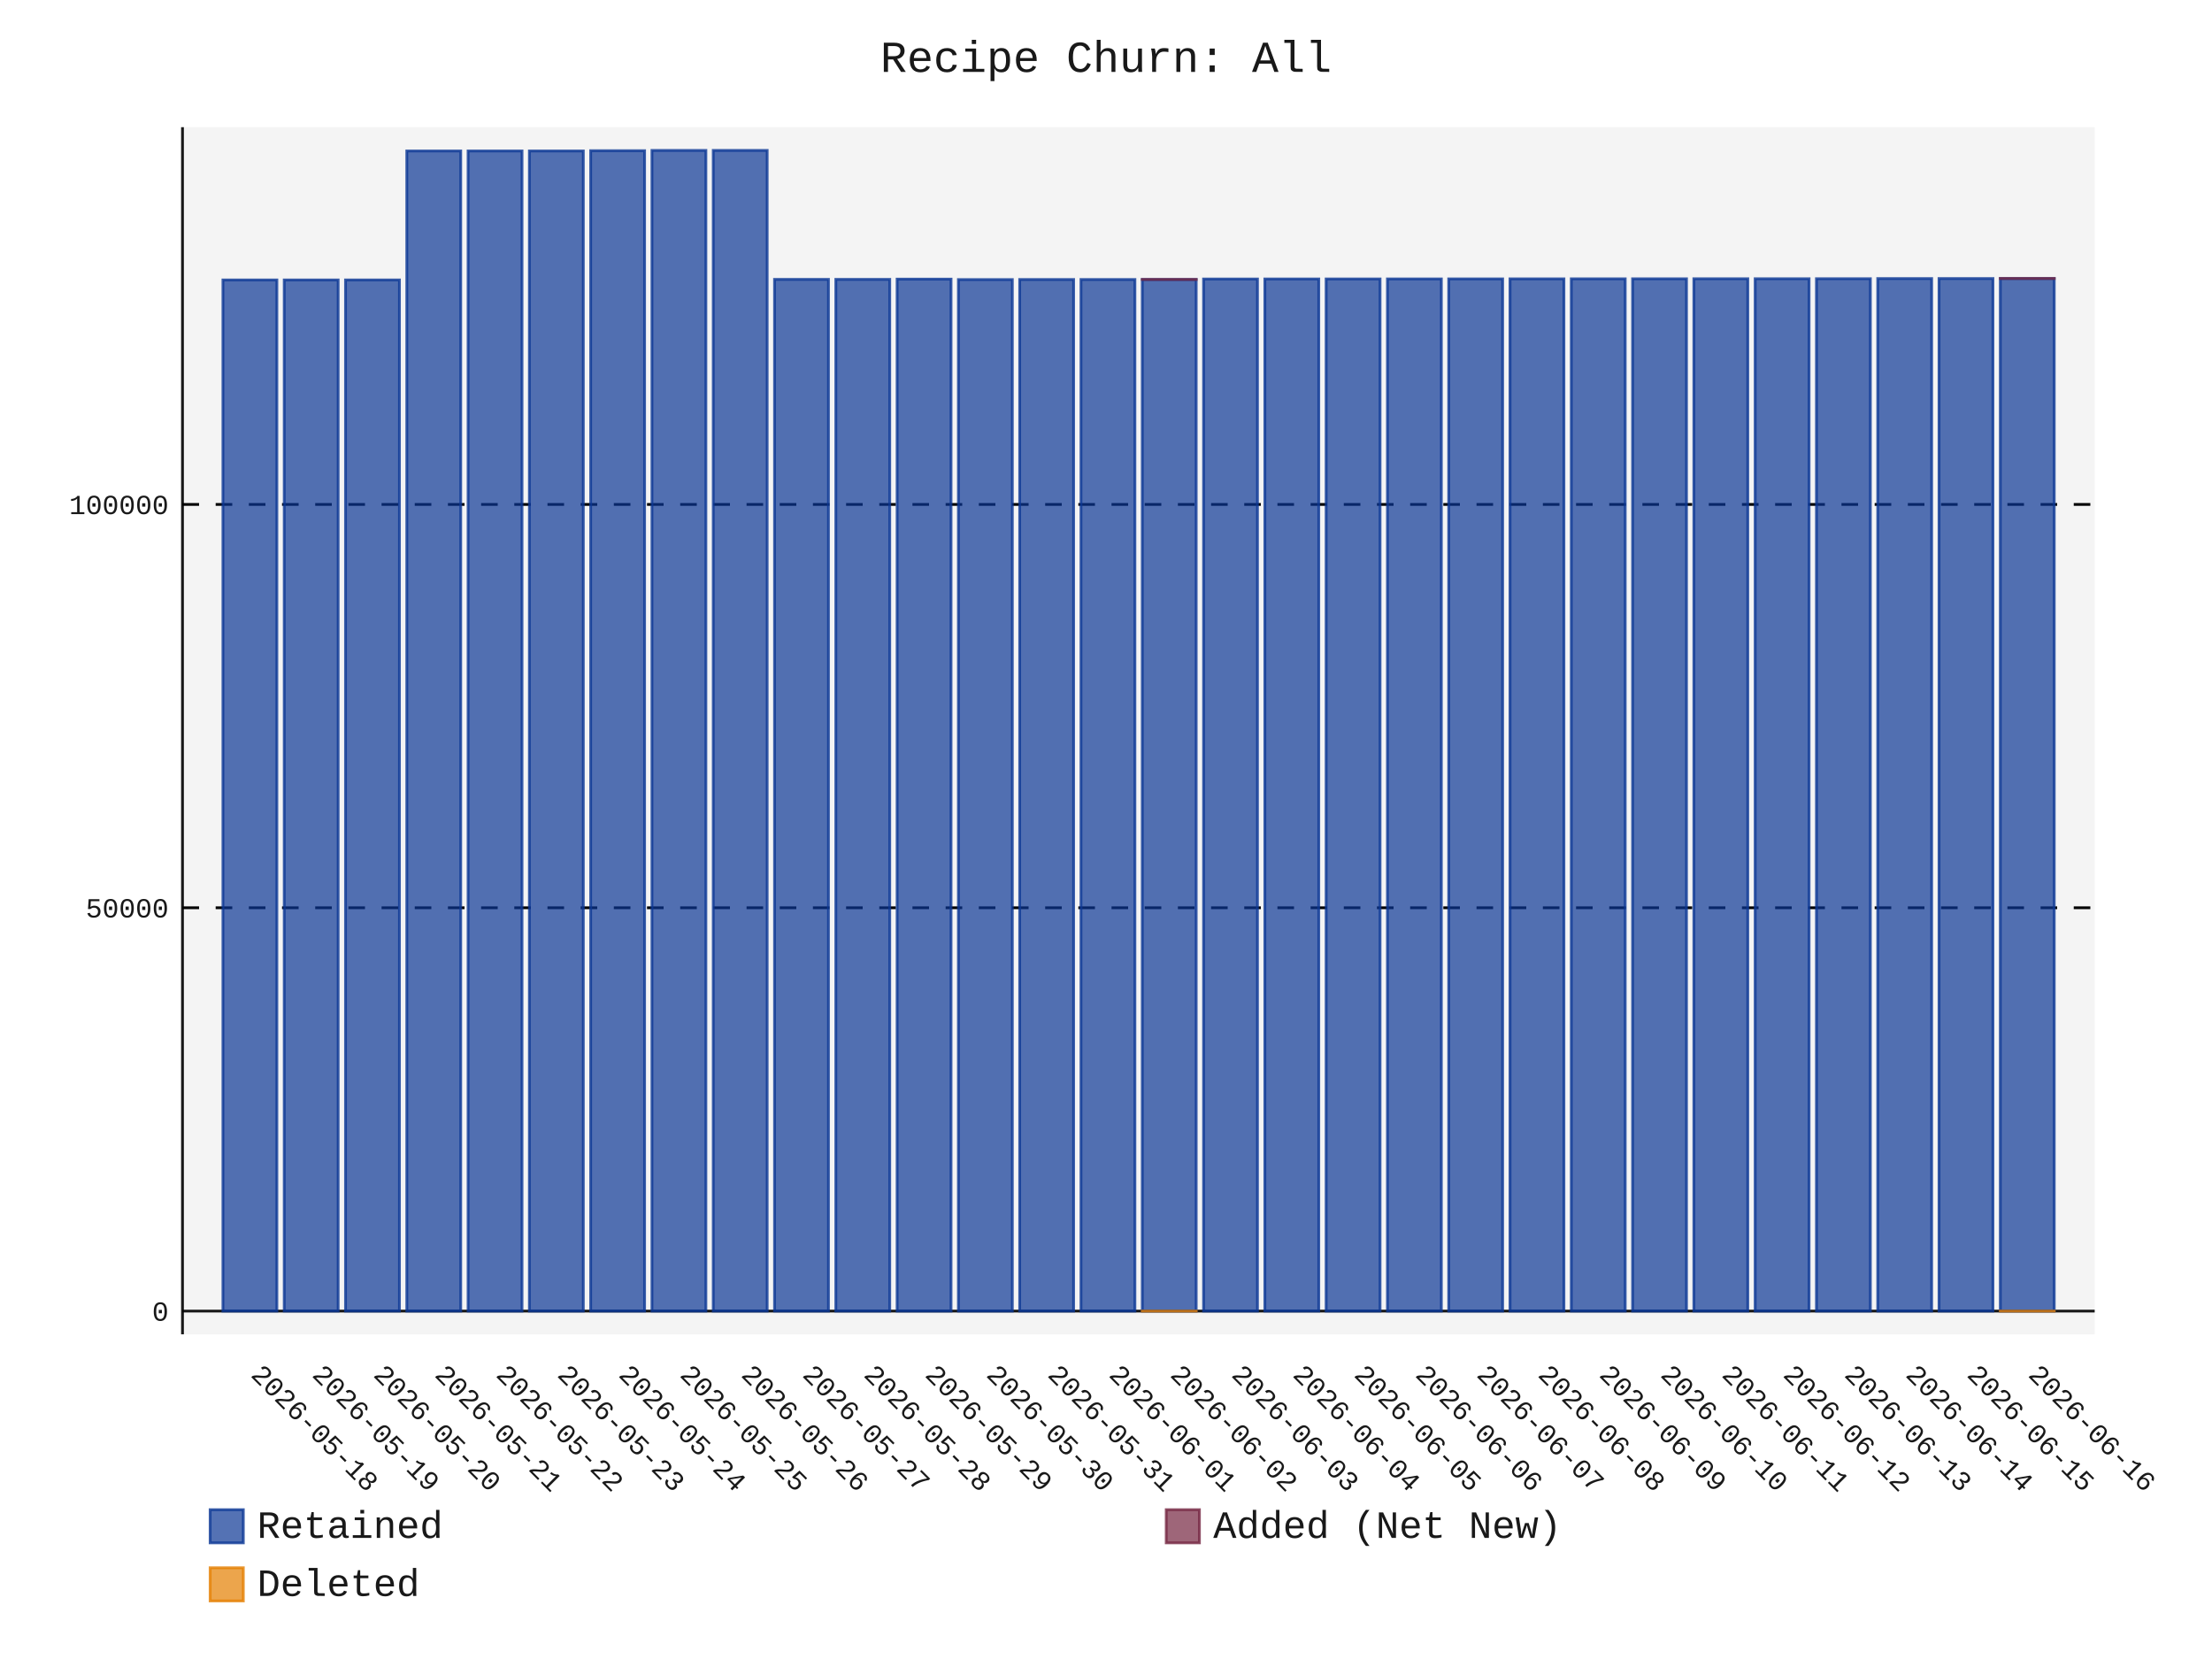
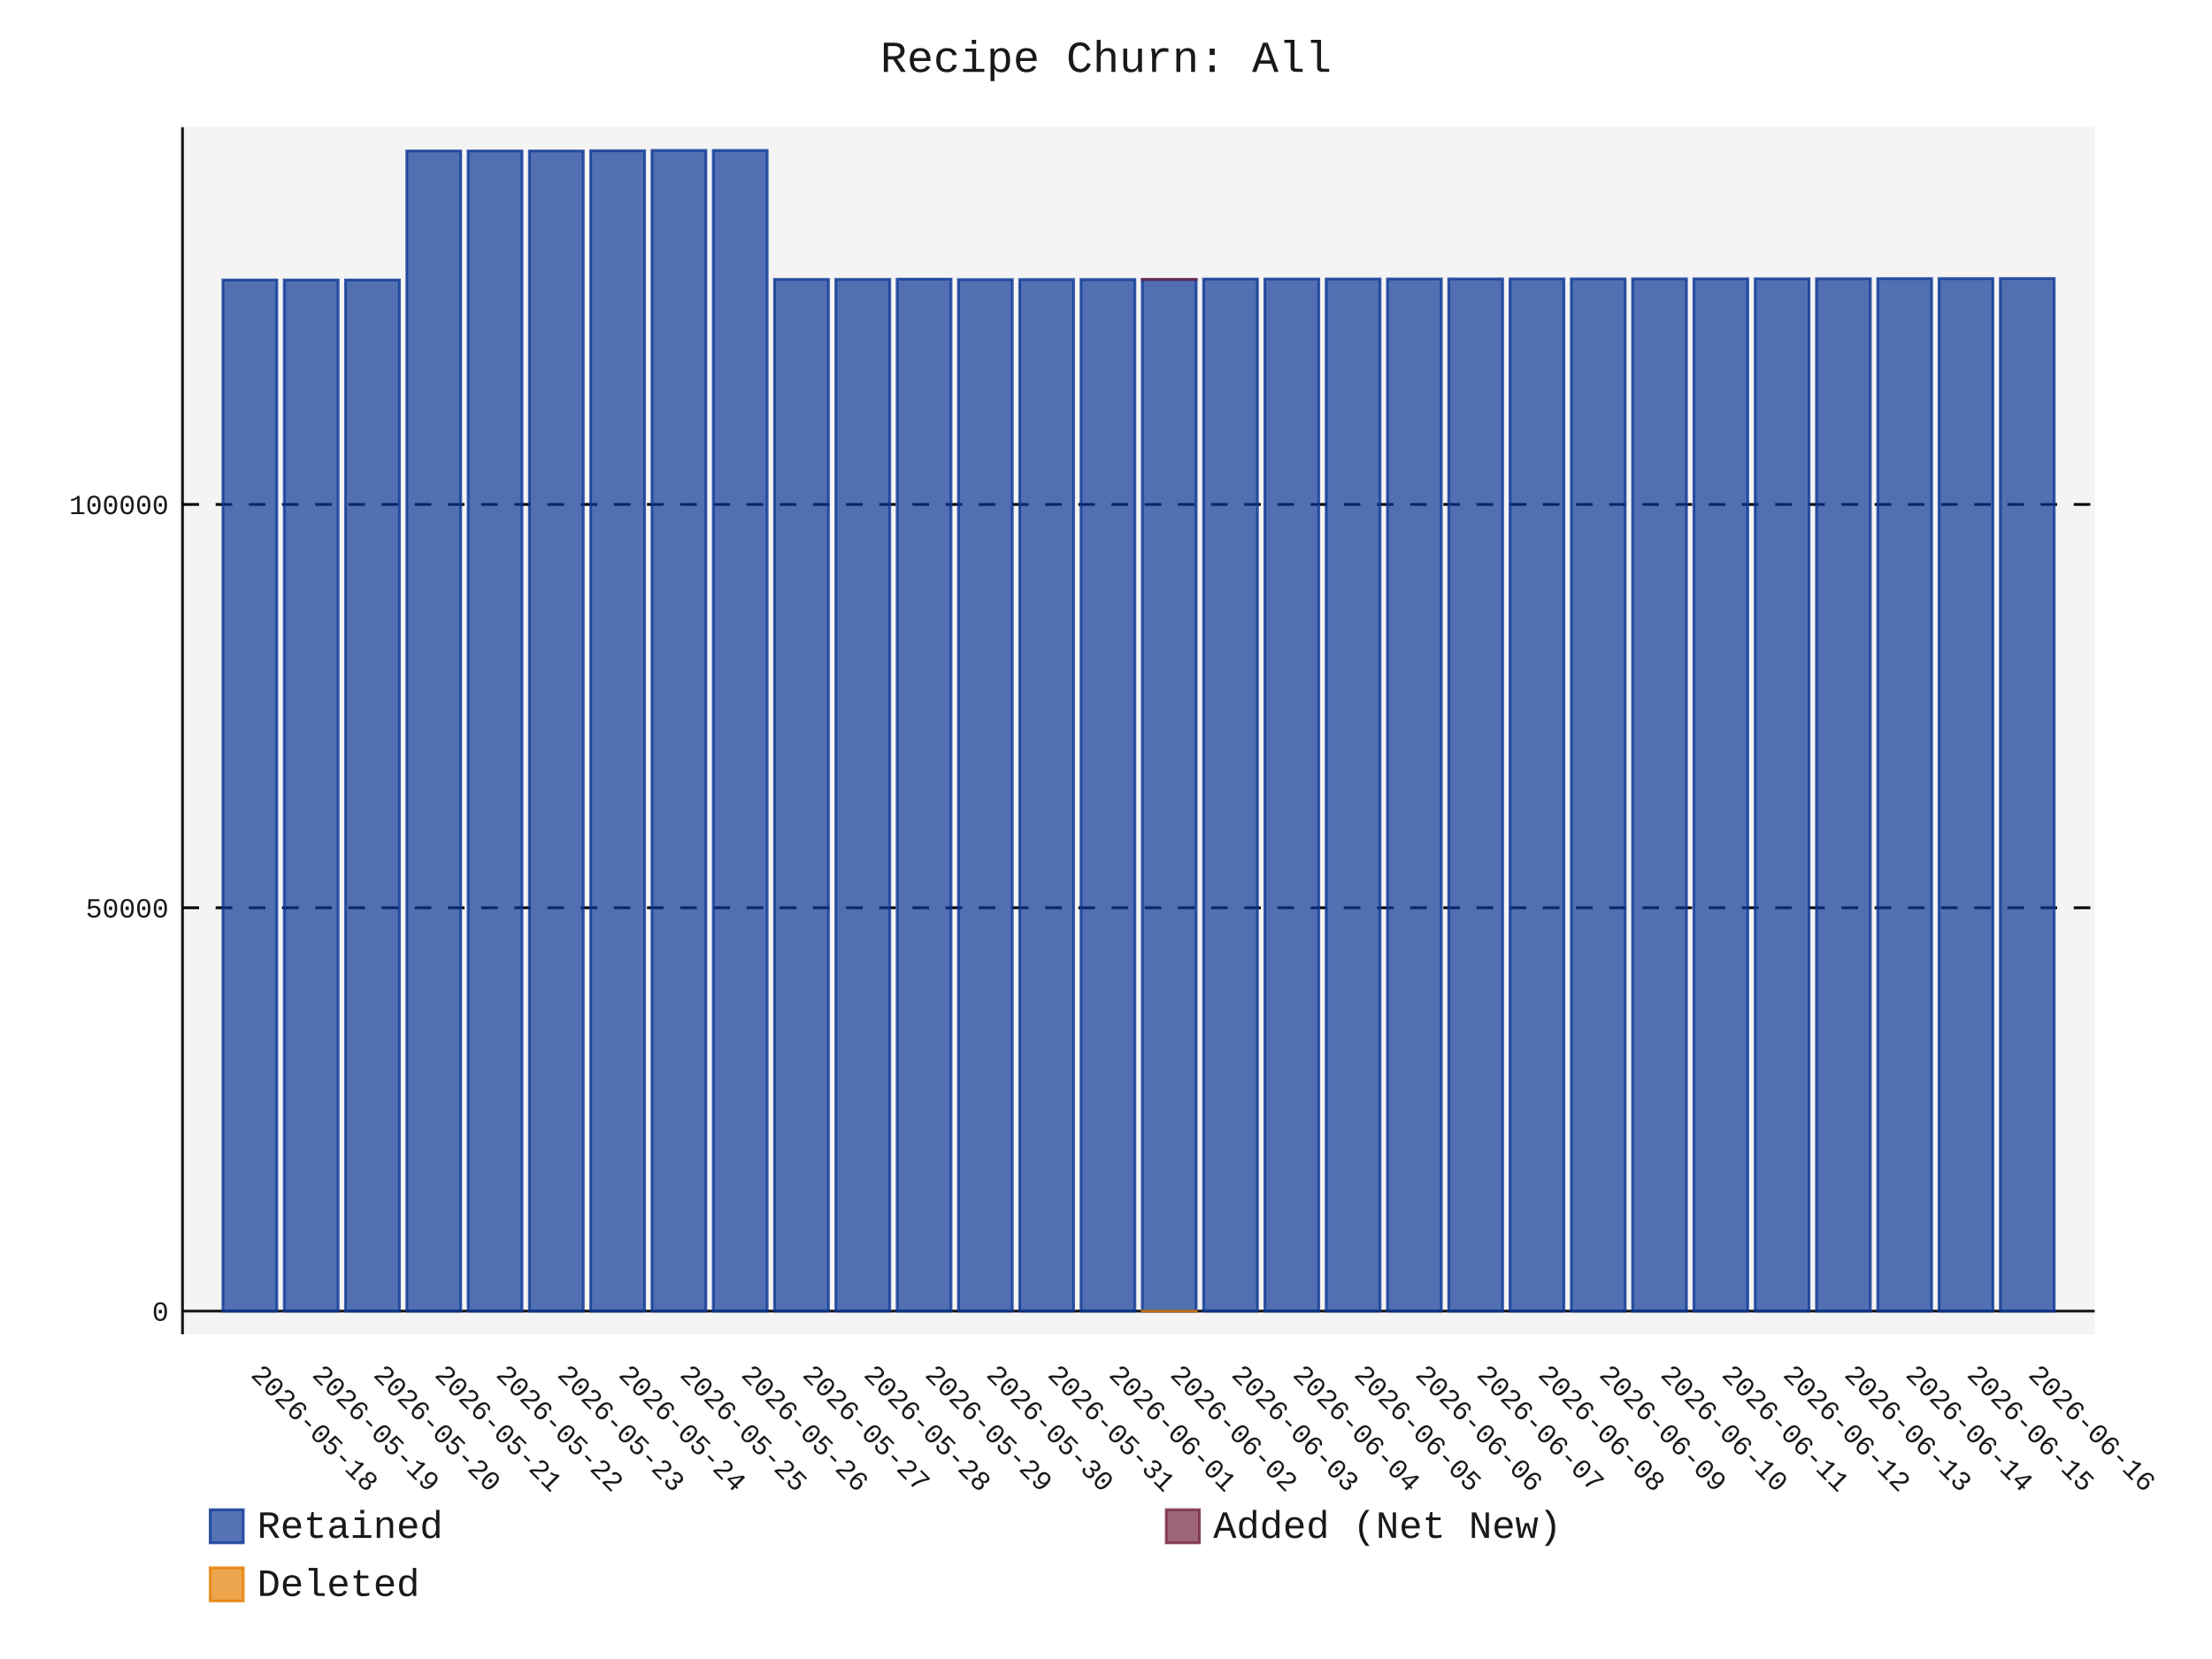
- <svg xmlns="http://www.w3.org/2000/svg" id="chart-86a73925-7735-40d6-aabd-62abe9136773" class="pygal-chart" viewBox="0 0 800 600">
+ <svg xmlns="http://www.w3.org/2000/svg" id="chart-cdec8060-9c25-484a-ae36-c6175f173c5f" class="pygal-chart" viewBox="0 0 800 600">
  <defs>
-     <style type="text/css">#chart-86a73925-7735-40d6-aabd-62abe9136773{-webkit-user-select:none;-webkit-font-smoothing:antialiased;font-family:Consolas,"Liberation Mono",Menlo,Courier,monospace}#chart-86a73925-7735-40d6-aabd-62abe9136773 .title{font-family:Consolas,"Liberation Mono",Menlo,Courier,monospace;font-size:16px}#chart-86a73925-7735-40d6-aabd-62abe9136773 .legends .legend text{font-family:Consolas,"Liberation Mono",Menlo,Courier,monospace;font-size:14px}#chart-86a73925-7735-40d6-aabd-62abe9136773 .axis text{font-family:Consolas,"Liberation Mono",Menlo,Courier,monospace;font-size:10px}#chart-86a73925-7735-40d6-aabd-62abe9136773 .axis text.major{font-family:Consolas,"Liberation Mono",Menlo,Courier,monospace;font-size:10px}#chart-86a73925-7735-40d6-aabd-62abe9136773 .text-overlay text.value{font-family:Consolas,"Liberation Mono",Menlo,Courier,monospace;font-size:16px}#chart-86a73925-7735-40d6-aabd-62abe9136773 .text-overlay text.label{font-family:Consolas,"Liberation Mono",Menlo,Courier,monospace;font-size:10px}#chart-86a73925-7735-40d6-aabd-62abe9136773 .tooltip{font-family:Consolas,"Liberation Mono",Menlo,Courier,monospace;font-size:14px}#chart-86a73925-7735-40d6-aabd-62abe9136773 text.no_data{font-family:Consolas,"Liberation Mono",Menlo,Courier,monospace;font-size:64px}
- #chart-86a73925-7735-40d6-aabd-62abe9136773{background-color:transparent}#chart-86a73925-7735-40d6-aabd-62abe9136773 path,#chart-86a73925-7735-40d6-aabd-62abe9136773 line,#chart-86a73925-7735-40d6-aabd-62abe9136773 rect,#chart-86a73925-7735-40d6-aabd-62abe9136773 circle{-webkit-transition:150ms;-moz-transition:150ms;transition:150ms}#chart-86a73925-7735-40d6-aabd-62abe9136773 .graph &gt; .background{fill:transparent}#chart-86a73925-7735-40d6-aabd-62abe9136773 .plot &gt; .background{fill:rgba(240,240,240,0.7)}#chart-86a73925-7735-40d6-aabd-62abe9136773 .graph{fill:rgba(0,0,0,0.9)}#chart-86a73925-7735-40d6-aabd-62abe9136773 text.no_data{fill:rgba(0,0,0,0.9)}#chart-86a73925-7735-40d6-aabd-62abe9136773 .title{fill:rgba(0,0,0,0.9)}#chart-86a73925-7735-40d6-aabd-62abe9136773 .legends .legend text{fill:rgba(0,0,0,0.9)}#chart-86a73925-7735-40d6-aabd-62abe9136773 .legends .legend:hover text{fill:rgba(0,0,0,0.9)}#chart-86a73925-7735-40d6-aabd-62abe9136773 .axis .line{stroke:rgba(0,0,0,0.9)}#chart-86a73925-7735-40d6-aabd-62abe9136773 .axis .guide.line{stroke:rgba(0,0,0,0.5)}#chart-86a73925-7735-40d6-aabd-62abe9136773 .axis .major.line{stroke:rgba(0,0,0,0.9)}#chart-86a73925-7735-40d6-aabd-62abe9136773 .axis text.major{fill:rgba(0,0,0,0.9)}#chart-86a73925-7735-40d6-aabd-62abe9136773 .axis.y .guides:hover .guide.line,#chart-86a73925-7735-40d6-aabd-62abe9136773 .line-graph .axis.x .guides:hover .guide.line,#chart-86a73925-7735-40d6-aabd-62abe9136773 .stackedline-graph .axis.x .guides:hover .guide.line,#chart-86a73925-7735-40d6-aabd-62abe9136773 .xy-graph .axis.x .guides:hover .guide.line{stroke:rgba(0,0,0,0.9)}#chart-86a73925-7735-40d6-aabd-62abe9136773 .axis .guides:hover text{fill:rgba(0,0,0,0.9)}#chart-86a73925-7735-40d6-aabd-62abe9136773 .reactive{fill-opacity:.7;stroke-opacity:.8;stroke-width:1}#chart-86a73925-7735-40d6-aabd-62abe9136773 .ci{stroke:rgba(0,0,0,0.9)}#chart-86a73925-7735-40d6-aabd-62abe9136773 .reactive.active,#chart-86a73925-7735-40d6-aabd-62abe9136773 .active .reactive{fill-opacity:.8;stroke-opacity:.9;stroke-width:4}#chart-86a73925-7735-40d6-aabd-62abe9136773 .ci .reactive.active{stroke-width:1.5}#chart-86a73925-7735-40d6-aabd-62abe9136773 .series text{fill:rgba(0,0,0,0.9)}#chart-86a73925-7735-40d6-aabd-62abe9136773 .tooltip rect{fill:rgba(240,240,240,0.7);stroke:rgba(0,0,0,0.9);-webkit-transition:opacity 150ms;-moz-transition:opacity 150ms;transition:opacity 150ms}#chart-86a73925-7735-40d6-aabd-62abe9136773 .tooltip .label{fill:rgba(0,0,0,0.9)}#chart-86a73925-7735-40d6-aabd-62abe9136773 .tooltip .label{fill:rgba(0,0,0,0.9)}#chart-86a73925-7735-40d6-aabd-62abe9136773 .tooltip .legend{font-size:.8em;fill:rgba(0,0,0,0.5)}#chart-86a73925-7735-40d6-aabd-62abe9136773 .tooltip .x_label{font-size:.6em;fill:rgba(0,0,0,0.9)}#chart-86a73925-7735-40d6-aabd-62abe9136773 .tooltip .xlink{font-size:.5em;text-decoration:underline}#chart-86a73925-7735-40d6-aabd-62abe9136773 .tooltip .value{font-size:1.5em}#chart-86a73925-7735-40d6-aabd-62abe9136773 .bound{font-size:.5em}#chart-86a73925-7735-40d6-aabd-62abe9136773 .max-value{font-size:.75em;fill:rgba(0,0,0,0.5)}#chart-86a73925-7735-40d6-aabd-62abe9136773 .map-element{fill:rgba(240,240,240,0.7);stroke:rgba(0,0,0,0.5) !important}#chart-86a73925-7735-40d6-aabd-62abe9136773 .map-element .reactive{fill-opacity:inherit;stroke-opacity:inherit}#chart-86a73925-7735-40d6-aabd-62abe9136773 .color-0,#chart-86a73925-7735-40d6-aabd-62abe9136773 .color-0 a:visited{stroke:rgb(12,55,149);fill:rgb(12,55,149)}#chart-86a73925-7735-40d6-aabd-62abe9136773 .color-1,#chart-86a73925-7735-40d6-aabd-62abe9136773 .color-1 a:visited{stroke:rgb(117,38,65);fill:rgb(117,38,65)}#chart-86a73925-7735-40d6-aabd-62abe9136773 .color-2,#chart-86a73925-7735-40d6-aabd-62abe9136773 .color-2 a:visited{stroke:rgb(228,127,0);fill:rgb(228,127,0)}#chart-86a73925-7735-40d6-aabd-62abe9136773 .text-overlay .color-0 text{fill:black}#chart-86a73925-7735-40d6-aabd-62abe9136773 .text-overlay .color-1 text{fill:black}#chart-86a73925-7735-40d6-aabd-62abe9136773 .text-overlay .color-2 text{fill:black}
- #chart-86a73925-7735-40d6-aabd-62abe9136773 text.no_data{text-anchor:middle}#chart-86a73925-7735-40d6-aabd-62abe9136773 .guide.line{fill:none}#chart-86a73925-7735-40d6-aabd-62abe9136773 .centered{text-anchor:middle}#chart-86a73925-7735-40d6-aabd-62abe9136773 .title{text-anchor:middle}#chart-86a73925-7735-40d6-aabd-62abe9136773 .legends .legend text{fill-opacity:1}#chart-86a73925-7735-40d6-aabd-62abe9136773 .axis.x text{text-anchor:middle}#chart-86a73925-7735-40d6-aabd-62abe9136773 .axis.x:not(.web) text[transform]{text-anchor:start}#chart-86a73925-7735-40d6-aabd-62abe9136773 .axis.x:not(.web) text[transform].backwards{text-anchor:end}#chart-86a73925-7735-40d6-aabd-62abe9136773 .axis.y text{text-anchor:end}#chart-86a73925-7735-40d6-aabd-62abe9136773 .axis.y text[transform].backwards{text-anchor:start}#chart-86a73925-7735-40d6-aabd-62abe9136773 .axis.y2 text{text-anchor:start}#chart-86a73925-7735-40d6-aabd-62abe9136773 .axis.y2 text[transform].backwards{text-anchor:end}#chart-86a73925-7735-40d6-aabd-62abe9136773 .axis .guide.line{stroke-dasharray:4,4;stroke:black}#chart-86a73925-7735-40d6-aabd-62abe9136773 .axis .major.guide.line{stroke-dasharray:6,6;stroke:black}#chart-86a73925-7735-40d6-aabd-62abe9136773 .horizontal .axis.y .guide.line,#chart-86a73925-7735-40d6-aabd-62abe9136773 .horizontal .axis.y2 .guide.line,#chart-86a73925-7735-40d6-aabd-62abe9136773 .vertical .axis.x .guide.line{opacity:0}#chart-86a73925-7735-40d6-aabd-62abe9136773 .horizontal .axis.always_show .guide.line,#chart-86a73925-7735-40d6-aabd-62abe9136773 .vertical .axis.always_show .guide.line{opacity:1 !important}#chart-86a73925-7735-40d6-aabd-62abe9136773 .axis.y .guides:hover .guide.line,#chart-86a73925-7735-40d6-aabd-62abe9136773 .axis.y2 .guides:hover .guide.line,#chart-86a73925-7735-40d6-aabd-62abe9136773 .axis.x .guides:hover .guide.line{opacity:1}#chart-86a73925-7735-40d6-aabd-62abe9136773 .axis .guides:hover text{opacity:1}#chart-86a73925-7735-40d6-aabd-62abe9136773 .nofill{fill:none}#chart-86a73925-7735-40d6-aabd-62abe9136773 .subtle-fill{fill-opacity:.2}#chart-86a73925-7735-40d6-aabd-62abe9136773 .dot{stroke-width:1px;fill-opacity:1;stroke-opacity:1}#chart-86a73925-7735-40d6-aabd-62abe9136773 .dot.active{stroke-width:5px}#chart-86a73925-7735-40d6-aabd-62abe9136773 .dot.negative{fill:transparent}#chart-86a73925-7735-40d6-aabd-62abe9136773 text,#chart-86a73925-7735-40d6-aabd-62abe9136773 tspan{stroke:none !important}#chart-86a73925-7735-40d6-aabd-62abe9136773 .series text.active{opacity:1}#chart-86a73925-7735-40d6-aabd-62abe9136773 .tooltip rect{fill-opacity:.95;stroke-width:.5}#chart-86a73925-7735-40d6-aabd-62abe9136773 .tooltip text{fill-opacity:1}#chart-86a73925-7735-40d6-aabd-62abe9136773 .showable{visibility:hidden}#chart-86a73925-7735-40d6-aabd-62abe9136773 .showable.shown{visibility:visible}#chart-86a73925-7735-40d6-aabd-62abe9136773 .gauge-background{fill:rgba(229,229,229,1);stroke:none}#chart-86a73925-7735-40d6-aabd-62abe9136773 .bg-lines{stroke:transparent;stroke-width:2px}</style>
+     <style type="text/css">#chart-cdec8060-9c25-484a-ae36-c6175f173c5f{-webkit-user-select:none;-webkit-font-smoothing:antialiased;font-family:Consolas,"Liberation Mono",Menlo,Courier,monospace}#chart-cdec8060-9c25-484a-ae36-c6175f173c5f .title{font-family:Consolas,"Liberation Mono",Menlo,Courier,monospace;font-size:16px}#chart-cdec8060-9c25-484a-ae36-c6175f173c5f .legends .legend text{font-family:Consolas,"Liberation Mono",Menlo,Courier,monospace;font-size:14px}#chart-cdec8060-9c25-484a-ae36-c6175f173c5f .axis text{font-family:Consolas,"Liberation Mono",Menlo,Courier,monospace;font-size:10px}#chart-cdec8060-9c25-484a-ae36-c6175f173c5f .axis text.major{font-family:Consolas,"Liberation Mono",Menlo,Courier,monospace;font-size:10px}#chart-cdec8060-9c25-484a-ae36-c6175f173c5f .text-overlay text.value{font-family:Consolas,"Liberation Mono",Menlo,Courier,monospace;font-size:16px}#chart-cdec8060-9c25-484a-ae36-c6175f173c5f .text-overlay text.label{font-family:Consolas,"Liberation Mono",Menlo,Courier,monospace;font-size:10px}#chart-cdec8060-9c25-484a-ae36-c6175f173c5f .tooltip{font-family:Consolas,"Liberation Mono",Menlo,Courier,monospace;font-size:14px}#chart-cdec8060-9c25-484a-ae36-c6175f173c5f text.no_data{font-family:Consolas,"Liberation Mono",Menlo,Courier,monospace;font-size:64px}
+ #chart-cdec8060-9c25-484a-ae36-c6175f173c5f{background-color:transparent}#chart-cdec8060-9c25-484a-ae36-c6175f173c5f path,#chart-cdec8060-9c25-484a-ae36-c6175f173c5f line,#chart-cdec8060-9c25-484a-ae36-c6175f173c5f rect,#chart-cdec8060-9c25-484a-ae36-c6175f173c5f circle{-webkit-transition:150ms;-moz-transition:150ms;transition:150ms}#chart-cdec8060-9c25-484a-ae36-c6175f173c5f .graph &gt; .background{fill:transparent}#chart-cdec8060-9c25-484a-ae36-c6175f173c5f .plot &gt; .background{fill:rgba(240,240,240,0.7)}#chart-cdec8060-9c25-484a-ae36-c6175f173c5f .graph{fill:rgba(0,0,0,0.9)}#chart-cdec8060-9c25-484a-ae36-c6175f173c5f text.no_data{fill:rgba(0,0,0,0.9)}#chart-cdec8060-9c25-484a-ae36-c6175f173c5f .title{fill:rgba(0,0,0,0.9)}#chart-cdec8060-9c25-484a-ae36-c6175f173c5f .legends .legend text{fill:rgba(0,0,0,0.9)}#chart-cdec8060-9c25-484a-ae36-c6175f173c5f .legends .legend:hover text{fill:rgba(0,0,0,0.9)}#chart-cdec8060-9c25-484a-ae36-c6175f173c5f .axis .line{stroke:rgba(0,0,0,0.9)}#chart-cdec8060-9c25-484a-ae36-c6175f173c5f .axis .guide.line{stroke:rgba(0,0,0,0.5)}#chart-cdec8060-9c25-484a-ae36-c6175f173c5f .axis .major.line{stroke:rgba(0,0,0,0.9)}#chart-cdec8060-9c25-484a-ae36-c6175f173c5f .axis text.major{fill:rgba(0,0,0,0.9)}#chart-cdec8060-9c25-484a-ae36-c6175f173c5f .axis.y .guides:hover .guide.line,#chart-cdec8060-9c25-484a-ae36-c6175f173c5f .line-graph .axis.x .guides:hover .guide.line,#chart-cdec8060-9c25-484a-ae36-c6175f173c5f .stackedline-graph .axis.x .guides:hover .guide.line,#chart-cdec8060-9c25-484a-ae36-c6175f173c5f .xy-graph .axis.x .guides:hover .guide.line{stroke:rgba(0,0,0,0.9)}#chart-cdec8060-9c25-484a-ae36-c6175f173c5f .axis .guides:hover text{fill:rgba(0,0,0,0.9)}#chart-cdec8060-9c25-484a-ae36-c6175f173c5f .reactive{fill-opacity:.7;stroke-opacity:.8;stroke-width:1}#chart-cdec8060-9c25-484a-ae36-c6175f173c5f .ci{stroke:rgba(0,0,0,0.9)}#chart-cdec8060-9c25-484a-ae36-c6175f173c5f .reactive.active,#chart-cdec8060-9c25-484a-ae36-c6175f173c5f .active .reactive{fill-opacity:.8;stroke-opacity:.9;stroke-width:4}#chart-cdec8060-9c25-484a-ae36-c6175f173c5f .ci .reactive.active{stroke-width:1.5}#chart-cdec8060-9c25-484a-ae36-c6175f173c5f .series text{fill:rgba(0,0,0,0.9)}#chart-cdec8060-9c25-484a-ae36-c6175f173c5f .tooltip rect{fill:rgba(240,240,240,0.7);stroke:rgba(0,0,0,0.9);-webkit-transition:opacity 150ms;-moz-transition:opacity 150ms;transition:opacity 150ms}#chart-cdec8060-9c25-484a-ae36-c6175f173c5f .tooltip .label{fill:rgba(0,0,0,0.9)}#chart-cdec8060-9c25-484a-ae36-c6175f173c5f .tooltip .label{fill:rgba(0,0,0,0.9)}#chart-cdec8060-9c25-484a-ae36-c6175f173c5f .tooltip .legend{font-size:.8em;fill:rgba(0,0,0,0.5)}#chart-cdec8060-9c25-484a-ae36-c6175f173c5f .tooltip .x_label{font-size:.6em;fill:rgba(0,0,0,0.9)}#chart-cdec8060-9c25-484a-ae36-c6175f173c5f .tooltip .xlink{font-size:.5em;text-decoration:underline}#chart-cdec8060-9c25-484a-ae36-c6175f173c5f .tooltip .value{font-size:1.5em}#chart-cdec8060-9c25-484a-ae36-c6175f173c5f .bound{font-size:.5em}#chart-cdec8060-9c25-484a-ae36-c6175f173c5f .max-value{font-size:.75em;fill:rgba(0,0,0,0.5)}#chart-cdec8060-9c25-484a-ae36-c6175f173c5f .map-element{fill:rgba(240,240,240,0.7);stroke:rgba(0,0,0,0.5) !important}#chart-cdec8060-9c25-484a-ae36-c6175f173c5f .map-element .reactive{fill-opacity:inherit;stroke-opacity:inherit}#chart-cdec8060-9c25-484a-ae36-c6175f173c5f .color-0,#chart-cdec8060-9c25-484a-ae36-c6175f173c5f .color-0 a:visited{stroke:rgb(12,55,149);fill:rgb(12,55,149)}#chart-cdec8060-9c25-484a-ae36-c6175f173c5f .color-1,#chart-cdec8060-9c25-484a-ae36-c6175f173c5f .color-1 a:visited{stroke:rgb(117,38,65);fill:rgb(117,38,65)}#chart-cdec8060-9c25-484a-ae36-c6175f173c5f .color-2,#chart-cdec8060-9c25-484a-ae36-c6175f173c5f .color-2 a:visited{stroke:rgb(228,127,0);fill:rgb(228,127,0)}#chart-cdec8060-9c25-484a-ae36-c6175f173c5f .text-overlay .color-0 text{fill:black}#chart-cdec8060-9c25-484a-ae36-c6175f173c5f .text-overlay .color-1 text{fill:black}#chart-cdec8060-9c25-484a-ae36-c6175f173c5f .text-overlay .color-2 text{fill:black}
+ #chart-cdec8060-9c25-484a-ae36-c6175f173c5f text.no_data{text-anchor:middle}#chart-cdec8060-9c25-484a-ae36-c6175f173c5f .guide.line{fill:none}#chart-cdec8060-9c25-484a-ae36-c6175f173c5f .centered{text-anchor:middle}#chart-cdec8060-9c25-484a-ae36-c6175f173c5f .title{text-anchor:middle}#chart-cdec8060-9c25-484a-ae36-c6175f173c5f .legends .legend text{fill-opacity:1}#chart-cdec8060-9c25-484a-ae36-c6175f173c5f .axis.x text{text-anchor:middle}#chart-cdec8060-9c25-484a-ae36-c6175f173c5f .axis.x:not(.web) text[transform]{text-anchor:start}#chart-cdec8060-9c25-484a-ae36-c6175f173c5f .axis.x:not(.web) text[transform].backwards{text-anchor:end}#chart-cdec8060-9c25-484a-ae36-c6175f173c5f .axis.y text{text-anchor:end}#chart-cdec8060-9c25-484a-ae36-c6175f173c5f .axis.y text[transform].backwards{text-anchor:start}#chart-cdec8060-9c25-484a-ae36-c6175f173c5f .axis.y2 text{text-anchor:start}#chart-cdec8060-9c25-484a-ae36-c6175f173c5f .axis.y2 text[transform].backwards{text-anchor:end}#chart-cdec8060-9c25-484a-ae36-c6175f173c5f .axis .guide.line{stroke-dasharray:4,4;stroke:black}#chart-cdec8060-9c25-484a-ae36-c6175f173c5f .axis .major.guide.line{stroke-dasharray:6,6;stroke:black}#chart-cdec8060-9c25-484a-ae36-c6175f173c5f .horizontal .axis.y .guide.line,#chart-cdec8060-9c25-484a-ae36-c6175f173c5f .horizontal .axis.y2 .guide.line,#chart-cdec8060-9c25-484a-ae36-c6175f173c5f .vertical .axis.x .guide.line{opacity:0}#chart-cdec8060-9c25-484a-ae36-c6175f173c5f .horizontal .axis.always_show .guide.line,#chart-cdec8060-9c25-484a-ae36-c6175f173c5f .vertical .axis.always_show .guide.line{opacity:1 !important}#chart-cdec8060-9c25-484a-ae36-c6175f173c5f .axis.y .guides:hover .guide.line,#chart-cdec8060-9c25-484a-ae36-c6175f173c5f .axis.y2 .guides:hover .guide.line,#chart-cdec8060-9c25-484a-ae36-c6175f173c5f .axis.x .guides:hover .guide.line{opacity:1}#chart-cdec8060-9c25-484a-ae36-c6175f173c5f .axis .guides:hover text{opacity:1}#chart-cdec8060-9c25-484a-ae36-c6175f173c5f .nofill{fill:none}#chart-cdec8060-9c25-484a-ae36-c6175f173c5f .subtle-fill{fill-opacity:.2}#chart-cdec8060-9c25-484a-ae36-c6175f173c5f .dot{stroke-width:1px;fill-opacity:1;stroke-opacity:1}#chart-cdec8060-9c25-484a-ae36-c6175f173c5f .dot.active{stroke-width:5px}#chart-cdec8060-9c25-484a-ae36-c6175f173c5f .dot.negative{fill:transparent}#chart-cdec8060-9c25-484a-ae36-c6175f173c5f text,#chart-cdec8060-9c25-484a-ae36-c6175f173c5f tspan{stroke:none !important}#chart-cdec8060-9c25-484a-ae36-c6175f173c5f .series text.active{opacity:1}#chart-cdec8060-9c25-484a-ae36-c6175f173c5f .tooltip rect{fill-opacity:.95;stroke-width:.5}#chart-cdec8060-9c25-484a-ae36-c6175f173c5f .tooltip text{fill-opacity:1}#chart-cdec8060-9c25-484a-ae36-c6175f173c5f .showable{visibility:hidden}#chart-cdec8060-9c25-484a-ae36-c6175f173c5f .showable.shown{visibility:visible}#chart-cdec8060-9c25-484a-ae36-c6175f173c5f .gauge-background{fill:rgba(229,229,229,1);stroke:none}#chart-cdec8060-9c25-484a-ae36-c6175f173c5f .bg-lines{stroke:transparent;stroke-width:2px}</style>
  </defs>
  <g class="graph stackedbar-graph vertical">
    <rect x="0" y="0" width="800" height="600" class="background" />
    <g transform="translate(66, 46)" class="plot">
      <rect x="0" y="0" width="691.574" height="436.574" class="background" />
      <g class="axis y always_show">
        <g class="guides">
          <path d="M0 428.172 h691.574" class="axis major line" />
          <text x="-5" y="431.672" class="major">0</text>
        </g>
        <g class="guides">
          <path d="M0 282.304 h691.574" class="major guide line" />
          <text x="-5" y="285.804" class="major">50000</text>
        </g>
        <g class="guides">
          <path d="M0 136.436 h691.574" class="major guide line" />
          <text x="-5" y="139.936" class="major">100000</text>
        </g>
      </g>
      <g class="axis x">
        <path d="M0 0 v436.574" class="line" />
        <g class="guides">
          <path d="M24.382 0 v436.574" class="guide line" />
          <text x="24.382" y="451.574" class="" transform="rotate(45 24.3824 451.5736)">2026-05-18</text>
        </g>
        <g class="guides">
          <path d="M46.548 0 v436.574" class="guide line" />
          <text x="46.548" y="451.574" class="" transform="rotate(45 46.54822 451.5736)">2026-05-19</text>
        </g>
        <g class="guides">
          <path d="M68.714 0 v436.574" class="guide line" />
          <text x="68.714" y="451.574" class="" transform="rotate(45 68.71404 451.5736)">2026-05-20</text>
        </g>
        <g class="guides">
          <path d="M90.88 0 v436.574" class="guide line" />
          <text x="90.88" y="451.574" class="" transform="rotate(45 90.87986 451.5736)">2026-05-21</text>
        </g>
        <g class="guides">
          <path d="M113.046 0 v436.574" class="guide line" />
          <text x="113.046" y="451.574" class="" transform="rotate(45 113.0457 451.5736)">2026-05-22</text>
        </g>
        <g class="guides">
          <path d="M135.212 0 v436.574" class="guide line" />
          <text x="135.212" y="451.574" class="" transform="rotate(45 135.2115 451.5736)">2026-05-23</text>
        </g>
        <g class="guides">
          <path d="M157.377 0 v436.574" class="guide line" />
          <text x="157.377" y="451.574" class="" transform="rotate(45 157.3773 451.5736)">2026-05-24</text>
        </g>
        <g class="guides">
          <path d="M179.543 0 v436.574" class="guide line" />
          <text x="179.543" y="451.574" class="" transform="rotate(45 179.5431 451.5736)">2026-05-25</text>
        </g>
        <g class="guides">
          <path d="M201.709 0 v436.574" class="guide line" />
          <text x="201.709" y="451.574" class="" transform="rotate(45 201.709 451.5736)">2026-05-26</text>
        </g>
        <g class="guides">
          <path d="M223.875 0 v436.574" class="guide line" />
          <text x="223.875" y="451.574" class="" transform="rotate(45 223.8748 451.5736)">2026-05-27</text>
        </g>
        <g class="guides">
          <path d="M246.041 0 v436.574" class="guide line" />
          <text x="246.041" y="451.574" class="" transform="rotate(45 246.0406 451.5736)">2026-05-28</text>
        </g>
        <g class="guides">
          <path d="M268.206 0 v436.574" class="guide line" />
          <text x="268.206" y="451.574" class="" transform="rotate(45 268.2064 451.5736)">2026-05-29</text>
        </g>
        <g class="guides">
          <path d="M290.372 0 v436.574" class="guide line" />
          <text x="290.372" y="451.574" class="" transform="rotate(45 290.3722 451.5736)">2026-05-30</text>
        </g>
        <g class="guides">
          <path d="M312.538 0 v436.574" class="guide line" />
          <text x="312.538" y="451.574" class="" transform="rotate(45 312.5381 451.5736)">2026-05-31</text>
        </g>
        <g class="guides">
          <path d="M334.704 0 v436.574" class="guide line" />
          <text x="334.704" y="451.574" class="" transform="rotate(45 334.7039 451.5736)">2026-06-01</text>
        </g>
        <g class="guides">
          <path d="M356.87 0 v436.574" class="guide line" />
          <text x="356.87" y="451.574" class="" transform="rotate(45 356.8697 451.5736)">2026-06-02</text>
        </g>
        <g class="guides">
          <path d="M379.036 0 v436.574" class="guide line" />
          <text x="379.036" y="451.574" class="" transform="rotate(45 379.0355 451.5736)">2026-06-03</text>
        </g>
        <g class="guides">
          <path d="M401.201 0 v436.574" class="guide line" />
          <text x="401.201" y="451.574" class="" transform="rotate(45 401.2013 451.5736)">2026-06-04</text>
        </g>
        <g class="guides">
          <path d="M423.367 0 v436.574" class="guide line" />
          <text x="423.367" y="451.574" class="" transform="rotate(45 423.3672 451.5736)">2026-06-05</text>
        </g>
        <g class="guides">
          <path d="M445.533 0 v436.574" class="guide line" />
          <text x="445.533" y="451.574" class="" transform="rotate(45 445.533 451.5736)">2026-06-06</text>
        </g>
        <g class="guides">
          <path d="M467.699 0 v436.574" class="guide line" />
          <text x="467.699" y="451.574" class="" transform="rotate(45 467.6988 451.5736)">2026-06-07</text>
        </g>
        <g class="guides">
          <path d="M489.865 0 v436.574" class="guide line" />
          <text x="489.865" y="451.574" class="" transform="rotate(45 489.8646 451.5736)">2026-06-08</text>
        </g>
        <g class="guides">
          <path d="M512.03 0 v436.574" class="guide line" />
          <text x="512.03" y="451.574" class="" transform="rotate(45 512.0304 451.5736)">2026-06-09</text>
        </g>
        <g class="guides">
          <path d="M534.196 0 v436.574" class="guide line" />
          <text x="534.196" y="451.574" class="" transform="rotate(45 534.1963 451.5736)">2026-06-10</text>
        </g>
        <g class="guides">
          <path d="M556.362 0 v436.574" class="guide line" />
          <text x="556.362" y="451.574" class="" transform="rotate(45 556.3621 451.5736)">2026-06-11</text>
        </g>
        <g class="guides">
          <path d="M578.528 0 v436.574" class="guide line" />
          <text x="578.528" y="451.574" class="" transform="rotate(45 578.5279 451.5736)">2026-06-12</text>
        </g>
        <g class="guides">
          <path d="M600.694 0 v436.574" class="guide line" />
          <text x="600.694" y="451.574" class="" transform="rotate(45 600.6937 451.5736)">2026-06-13</text>
        </g>
        <g class="guides">
          <path d="M622.86 0 v436.574" class="guide line" />
          <text x="622.86" y="451.574" class="" transform="rotate(45 622.8596 451.5736)">2026-06-14</text>
        </g>
        <g class="guides">
          <path d="M645.025 0 v436.574" class="guide line" />
          <text x="645.025" y="451.574" class="" transform="rotate(45 645.0254 451.5736)">2026-06-15</text>
        </g>
        <g class="guides">
          <path d="M667.191 0 v436.574" class="guide line" />
          <text x="667.191" y="451.574" class="" transform="rotate(45 667.1912 451.5736)">2026-06-16</text>
        </g>
      </g>
      <g class="series serie-0 color-0">
        <g class="bars">
          <g class="bar">
            <rect x="14.629" y="55.248" rx="0" ry="0" width="19.506" height="372.924" class="rect reactive tooltip-trigger" />
          </g>
          <g class="bar">
            <rect x="36.795" y="55.246" rx="0" ry="0" width="19.506" height="372.927" class="rect reactive tooltip-trigger" />
          </g>
          <g class="bar">
            <rect x="58.961" y="55.243" rx="0" ry="0" width="19.506" height="372.929" class="rect reactive tooltip-trigger" />
          </g>
          <g class="bar">
            <rect x="81.127" y="8.6" rx="0" ry="0" width="19.506" height="419.572" class="rect reactive tooltip-trigger" />
          </g>
          <g class="bar">
            <rect x="103.293" y="8.597" rx="0" ry="0" width="19.506" height="419.575" class="rect reactive tooltip-trigger" />
          </g>
          <g class="bar">
            <rect x="125.459" y="8.597" rx="0" ry="0" width="19.506" height="419.575" class="rect reactive tooltip-trigger" />
          </g>
          <g class="bar">
            <rect x="147.624" y="8.504" rx="0" ry="0" width="19.506" height="419.669" class="rect reactive tooltip-trigger" />
          </g>
          <g class="bar">
            <rect x="169.79" y="8.399" rx="0" ry="0" width="19.506" height="419.774" class="rect reactive tooltip-trigger" />
          </g>
          <g class="bar">
            <rect x="191.956" y="8.396" rx="0" ry="0" width="19.506" height="419.776" class="rect reactive tooltip-trigger" />
          </g>
          <g class="bar">
            <rect x="214.122" y="55.038" rx="0" ry="0" width="19.506" height="373.134" class="rect reactive tooltip-trigger" />
          </g>
          <g class="bar">
            <rect x="236.288" y="55.036" rx="0" ry="0" width="19.506" height="373.137" class="rect reactive tooltip-trigger" />
          </g>
          <g class="bar">
            <rect x="258.453" y="54.948" rx="0" ry="0" width="19.506" height="373.224" class="rect reactive tooltip-trigger" />
          </g>
          <g class="bar">
            <rect x="280.619" y="55.108" rx="0" ry="0" width="19.506" height="373.064" class="rect reactive tooltip-trigger" />
          </g>
          <g class="bar">
            <rect x="302.785" y="55.082" rx="0" ry="0" width="19.506" height="373.09" class="rect reactive tooltip-trigger" />
          </g>
          <g class="bar">
            <rect x="324.951" y="55.082" rx="0" ry="0" width="19.506" height="373.09" class="rect reactive tooltip-trigger" />
          </g>
          <g class="bar">
            <rect x="347.117" y="55.079" rx="0" ry="0" width="19.506" height="373.093" class="rect reactive tooltip-trigger" />
          </g>
          <g class="bar">
            <rect x="369.283" y="54.904" rx="0" ry="0" width="19.506" height="373.268" class="rect reactive tooltip-trigger" />
          </g>
          <g class="bar">
            <rect x="391.448" y="54.89" rx="0" ry="0" width="19.506" height="373.282" class="rect reactive tooltip-trigger" />
          </g>
          <g class="bar">
            <rect x="413.614" y="54.884" rx="0" ry="0" width="19.506" height="373.288" class="rect reactive tooltip-trigger" />
          </g>
          <g class="bar">
            <rect x="435.78" y="54.875" rx="0" ry="0" width="19.506" height="373.297" class="rect reactive tooltip-trigger" />
          </g>
          <g class="bar">
            <rect x="457.946" y="54.863" rx="0" ry="0" width="19.506" height="373.309" class="rect reactive tooltip-trigger" />
          </g>
          <g class="bar">
            <rect x="480.112" y="54.846" rx="0" ry="0" width="19.506" height="373.326" class="rect reactive tooltip-trigger" />
          </g>
          <g class="bar">
            <rect x="502.277" y="54.834" rx="0" ry="0" width="19.506" height="373.338" class="rect reactive tooltip-trigger" />
          </g>
          <g class="bar">
            <rect x="524.443" y="54.825" rx="0" ry="0" width="19.506" height="373.347" class="rect reactive tooltip-trigger" />
          </g>
          <g class="bar">
            <rect x="546.609" y="54.808" rx="0" ry="0" width="19.506" height="373.364" class="rect reactive tooltip-trigger" />
          </g>
          <g class="bar">
            <rect x="568.775" y="54.805" rx="0" ry="0" width="19.506" height="373.367" class="rect reactive tooltip-trigger" />
          </g>
          <g class="bar">
            <rect x="590.941" y="54.796" rx="0" ry="0" width="19.506" height="373.376" class="rect reactive tooltip-trigger" />
          </g>
          <g class="bar">
            <rect x="613.107" y="54.741" rx="0" ry="0" width="19.506" height="373.431" class="rect reactive tooltip-trigger" />
          </g>
          <g class="bar">
            <rect x="635.272" y="54.735" rx="0" ry="0" width="19.506" height="373.437" class="rect reactive tooltip-trigger" />
          </g>
          <g class="bar">
-             <rect x="657.438" y="54.726" rx="0" ry="0" width="19.506" height="373.446" class="rect reactive tooltip-trigger" />
+             <rect x="657.438" y="54.72" rx="0" ry="0" width="19.506" height="373.452" class="rect reactive tooltip-trigger" />
          </g>
        </g>
      </g>
      <g class="series serie-1 color-1">
        <g class="bars">
          <g class="bar">
            <rect x="14.629" y="55.248" rx="0" ry="0" width="19.506" height="0.0" class="rect reactive tooltip-trigger" />
          </g>
          <g class="bar">
            <rect x="36.795" y="55.246" rx="0" ry="0" width="19.506" height="0.0" class="rect reactive tooltip-trigger" />
          </g>
          <g class="bar">
            <rect x="58.961" y="55.243" rx="0" ry="0" width="19.506" height="0.0" class="rect reactive tooltip-trigger" />
          </g>
          <g class="bar">
            <rect x="81.127" y="8.6" rx="0" ry="0" width="19.506" height="0.0" class="rect reactive tooltip-trigger" />
          </g>
          <g class="bar">
            <rect x="103.293" y="8.597" rx="0" ry="0" width="19.506" height="0.0" class="rect reactive tooltip-trigger" />
          </g>
          <g class="bar">
            <rect x="125.459" y="8.597" rx="0" ry="0" width="19.506" height="0.0" class="rect reactive tooltip-trigger" />
          </g>
          <g class="bar">
            <rect x="147.624" y="8.504" rx="0" ry="0" width="19.506" height="0.0" class="rect reactive tooltip-trigger" />
          </g>
          <g class="bar">
            <rect x="169.79" y="8.399" rx="0" ry="0" width="19.506" height="0.0" class="rect reactive tooltip-trigger" />
          </g>
          <g class="bar">
            <rect x="191.956" y="8.396" rx="0" ry="0" width="19.506" height="0.0" class="rect reactive tooltip-trigger" />
          </g>
          <g class="bar">
            <rect x="214.122" y="55.038" rx="0" ry="0" width="19.506" height="0.0" class="rect reactive tooltip-trigger" />
          </g>
          <g class="bar">
            <rect x="236.288" y="55.036" rx="0" ry="0" width="19.506" height="0.0" class="rect reactive tooltip-trigger" />
          </g>
          <g class="bar">
            <rect x="258.453" y="54.948" rx="0" ry="0" width="19.506" height="0.0" class="rect reactive tooltip-trigger" />
          </g>
          <g class="bar">
            <rect x="280.619" y="55.108" rx="0" ry="0" width="19.506" height="0.0" class="rect reactive tooltip-trigger" />
          </g>
          <g class="bar">
            <rect x="302.785" y="55.082" rx="0" ry="0" width="19.506" height="0.0" class="rect reactive tooltip-trigger" />
          </g>
          <g class="bar">
            <rect x="324.951" y="55.082" rx="0" ry="0" width="19.506" height="0.0" class="rect reactive tooltip-trigger" />
          </g>
          <g class="bar">
            <rect x="347.117" y="55.073" rx="0" ry="0" width="19.506" height="0.006" class="rect reactive tooltip-trigger" />
          </g>
          <g class="bar">
            <rect x="369.283" y="54.904" rx="0" ry="0" width="19.506" height="0.0" class="rect reactive tooltip-trigger" />
          </g>
          <g class="bar">
            <rect x="391.448" y="54.89" rx="0" ry="0" width="19.506" height="0.0" class="rect reactive tooltip-trigger" />
          </g>
          <g class="bar">
            <rect x="413.614" y="54.884" rx="0" ry="0" width="19.506" height="0.0" class="rect reactive tooltip-trigger" />
          </g>
          <g class="bar">
            <rect x="435.78" y="54.875" rx="0" ry="0" width="19.506" height="0.0" class="rect reactive tooltip-trigger" />
          </g>
          <g class="bar">
            <rect x="457.946" y="54.863" rx="0" ry="0" width="19.506" height="0.0" class="rect reactive tooltip-trigger" />
          </g>
          <g class="bar">
            <rect x="480.112" y="54.846" rx="0" ry="0" width="19.506" height="0.0" class="rect reactive tooltip-trigger" />
          </g>
          <g class="bar">
            <rect x="502.277" y="54.834" rx="0" ry="0" width="19.506" height="0.0" class="rect reactive tooltip-trigger" />
          </g>
          <g class="bar">
            <rect x="524.443" y="54.825" rx="0" ry="0" width="19.506" height="0.0" class="rect reactive tooltip-trigger" />
          </g>
          <g class="bar">
            <rect x="546.609" y="54.808" rx="0" ry="0" width="19.506" height="0.0" class="rect reactive tooltip-trigger" />
          </g>
          <g class="bar">
            <rect x="568.775" y="54.805" rx="0" ry="0" width="19.506" height="0.0" class="rect reactive tooltip-trigger" />
          </g>
          <g class="bar">
            <rect x="590.941" y="54.796" rx="0" ry="0" width="19.506" height="0.0" class="rect reactive tooltip-trigger" />
          </g>
          <g class="bar">
            <rect x="613.107" y="54.741" rx="0" ry="0" width="19.506" height="0.0" class="rect reactive tooltip-trigger" />
          </g>
          <g class="bar">
            <rect x="635.272" y="54.735" rx="0" ry="0" width="19.506" height="0.0" class="rect reactive tooltip-trigger" />
          </g>
          <g class="bar">
-             <rect x="657.438" y="54.72" rx="0" ry="0" width="19.506" height="0.006" class="rect reactive tooltip-trigger" />
+             <rect x="657.438" y="54.72" rx="0" ry="0" width="19.506" height="0.0" class="rect reactive tooltip-trigger" />
          </g>
        </g>
      </g>
      <g class="series serie-2 color-2">
        <g class="bars">
          <g class="bar">
            <rect x="14.629" y="55.248" rx="0" ry="0" width="19.506" height="0.0" class="rect reactive tooltip-trigger" />
          </g>
          <g class="bar">
            <rect x="36.795" y="55.246" rx="0" ry="0" width="19.506" height="0.0" class="rect reactive tooltip-trigger" />
          </g>
          <g class="bar">
            <rect x="58.961" y="55.243" rx="0" ry="0" width="19.506" height="0.0" class="rect reactive tooltip-trigger" />
          </g>
          <g class="bar">
            <rect x="81.127" y="8.6" rx="0" ry="0" width="19.506" height="0.0" class="rect reactive tooltip-trigger" />
          </g>
          <g class="bar">
            <rect x="103.293" y="8.597" rx="0" ry="0" width="19.506" height="0.0" class="rect reactive tooltip-trigger" />
          </g>
          <g class="bar">
            <rect x="125.459" y="8.597" rx="0" ry="0" width="19.506" height="0.0" class="rect reactive tooltip-trigger" />
          </g>
          <g class="bar">
            <rect x="147.624" y="8.504" rx="0" ry="0" width="19.506" height="0.0" class="rect reactive tooltip-trigger" />
          </g>
          <g class="bar">
            <rect x="169.79" y="8.399" rx="0" ry="0" width="19.506" height="0.0" class="rect reactive tooltip-trigger" />
          </g>
          <g class="bar">
            <rect x="191.956" y="8.396" rx="0" ry="0" width="19.506" height="0.0" class="rect reactive tooltip-trigger" />
          </g>
          <g class="bar">
            <rect x="214.122" y="55.038" rx="0" ry="0" width="19.506" height="0.0" class="rect reactive tooltip-trigger" />
          </g>
          <g class="bar">
            <rect x="236.288" y="55.036" rx="0" ry="0" width="19.506" height="0.0" class="rect reactive tooltip-trigger" />
          </g>
          <g class="bar">
            <rect x="258.453" y="54.948" rx="0" ry="0" width="19.506" height="0.0" class="rect reactive tooltip-trigger" />
          </g>
          <g class="bar">
            <rect x="280.619" y="55.108" rx="0" ry="0" width="19.506" height="0.0" class="rect reactive tooltip-trigger" />
          </g>
          <g class="bar">
            <rect x="302.785" y="55.082" rx="0" ry="0" width="19.506" height="0.0" class="rect reactive tooltip-trigger" />
          </g>
          <g class="bar">
            <rect x="324.951" y="55.082" rx="0" ry="0" width="19.506" height="0.0" class="rect reactive tooltip-trigger" />
          </g>
          <g class="bar">
            <rect x="347.117" y="428.172" rx="0" ry="0" width="19.506" height="0.006" class="rect reactive tooltip-trigger" />
          </g>
          <g class="bar">
            <rect x="369.283" y="54.904" rx="0" ry="0" width="19.506" height="0.0" class="rect reactive tooltip-trigger" />
          </g>
          <g class="bar">
            <rect x="391.448" y="54.89" rx="0" ry="0" width="19.506" height="0.0" class="rect reactive tooltip-trigger" />
          </g>
          <g class="bar">
            <rect x="413.614" y="54.884" rx="0" ry="0" width="19.506" height="0.0" class="rect reactive tooltip-trigger" />
          </g>
          <g class="bar">
            <rect x="435.78" y="54.875" rx="0" ry="0" width="19.506" height="0.0" class="rect reactive tooltip-trigger" />
          </g>
          <g class="bar">
            <rect x="457.946" y="54.863" rx="0" ry="0" width="19.506" height="0.0" class="rect reactive tooltip-trigger" />
          </g>
          <g class="bar">
            <rect x="480.112" y="54.846" rx="0" ry="0" width="19.506" height="0.0" class="rect reactive tooltip-trigger" />
          </g>
          <g class="bar">
            <rect x="502.277" y="54.834" rx="0" ry="0" width="19.506" height="0.0" class="rect reactive tooltip-trigger" />
          </g>
          <g class="bar">
            <rect x="524.443" y="54.825" rx="0" ry="0" width="19.506" height="0.0" class="rect reactive tooltip-trigger" />
          </g>
          <g class="bar">
            <rect x="546.609" y="54.808" rx="0" ry="0" width="19.506" height="0.0" class="rect reactive tooltip-trigger" />
          </g>
          <g class="bar">
            <rect x="568.775" y="54.805" rx="0" ry="0" width="19.506" height="0.0" class="rect reactive tooltip-trigger" />
          </g>
          <g class="bar">
            <rect x="590.941" y="54.796" rx="0" ry="0" width="19.506" height="0.0" class="rect reactive tooltip-trigger" />
          </g>
          <g class="bar">
            <rect x="613.107" y="54.741" rx="0" ry="0" width="19.506" height="0.0" class="rect reactive tooltip-trigger" />
          </g>
          <g class="bar">
            <rect x="635.272" y="54.735" rx="0" ry="0" width="19.506" height="0.0" class="rect reactive tooltip-trigger" />
          </g>
          <g class="bar">
-             <rect x="657.438" y="428.172" rx="0" ry="0" width="19.506" height="0.006" class="rect reactive tooltip-trigger" />
+             <rect x="657.438" y="54.72" rx="0" ry="0" width="19.506" height="0.0" class="rect reactive tooltip-trigger" />
          </g>
        </g>
      </g>
    </g>
    <g class="titles">
      <text x="400.0" y="26" class="title plot_title">Recipe Churn: All</text>
    </g>
    <g transform="translate(66, 46)" class="plot overlay">
      <g class="series serie-0 color-0" />
      <g class="series serie-1 color-1" />
      <g class="series serie-2 color-2" />
    </g>
    <g transform="translate(66, 46)" class="plot text-overlay">
      <g class="series serie-0 color-0" />
      <g class="series serie-1 color-1" />
      <g class="series serie-2 color-2" />
    </g>
    <g transform="translate(66, 46)" class="plot tooltip-overlay">
      <g transform="translate(0 0)" style="opacity: 0" class="tooltip">
        <rect rx="0" ry="0" width="0" height="0" class="tooltip-box" />
        <g class="text" />
      </g>
    </g>
    <g transform="translate(76, 545)" class="legends">
      <g id="activate-serie-0" class="legend reactive activate-serie">
        <rect x="0.0" y="1.0" width="12" height="12" class="color-0 reactive" />
        <text x="17.0" y="11.2">Retained</text>
      </g>
      <g id="activate-serie-1" class="legend reactive activate-serie">
        <rect x="345.787" y="1.0" width="12" height="12" class="color-1 reactive" />
        <text x="362.787" y="11.2">Added (Net New)</text>
      </g>
      <g id="activate-serie-2" class="legend reactive activate-serie">
        <rect x="0.0" y="22.0" width="12" height="12" class="color-2 reactive" />
        <text x="17.0" y="32.2">Deleted</text>
      </g>
    </g>
  </g>
</svg>
